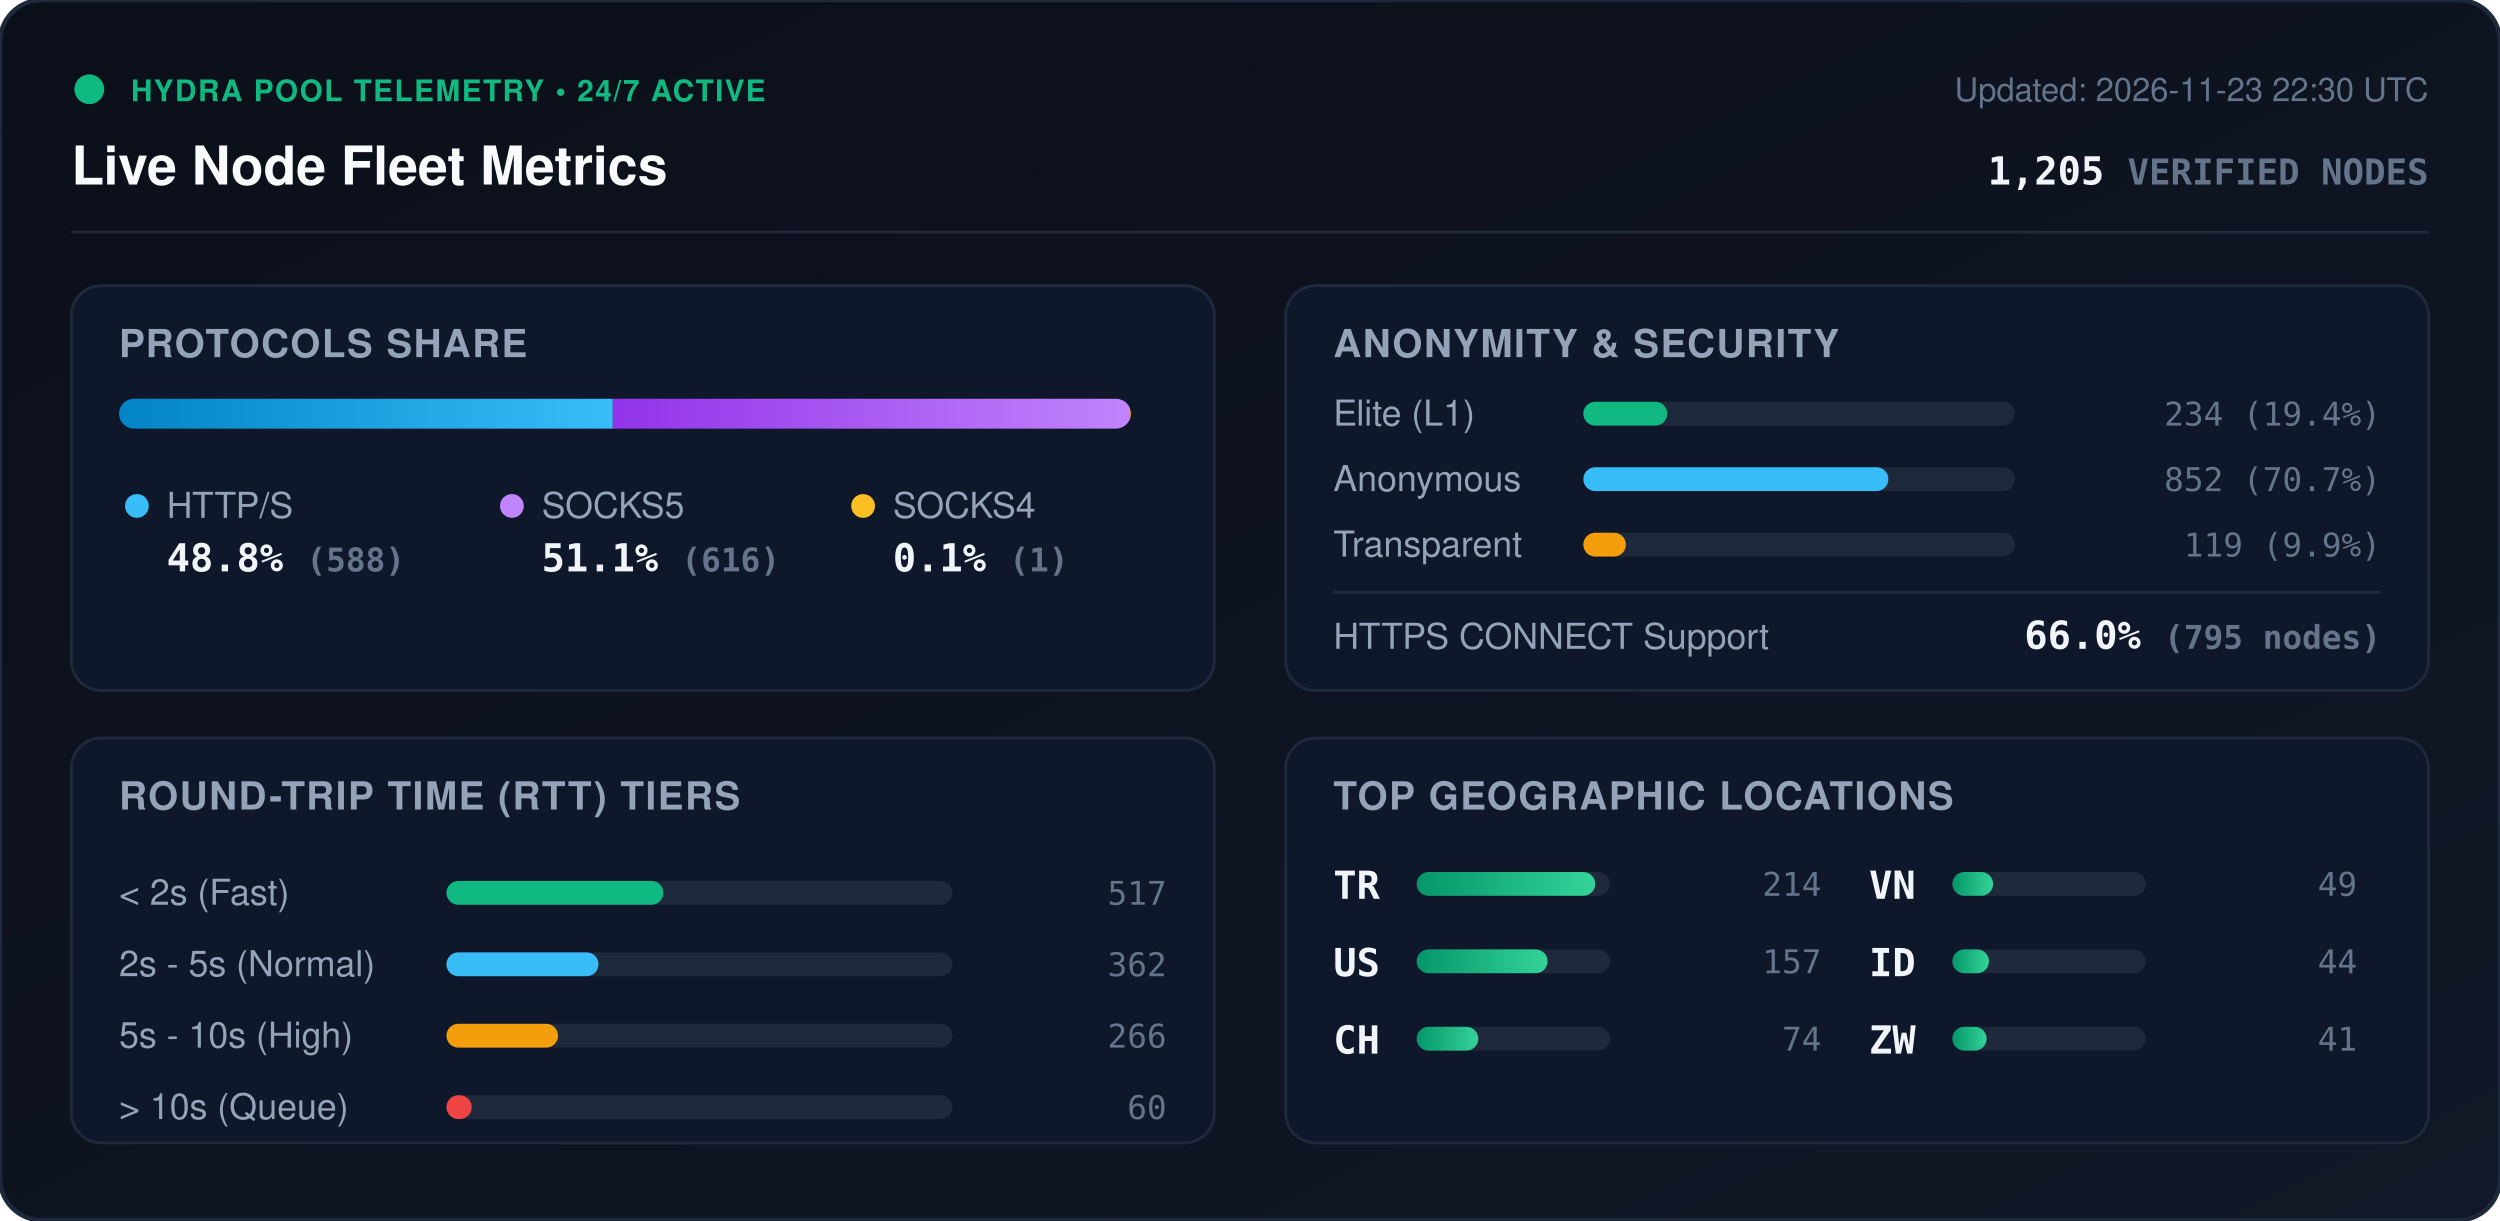
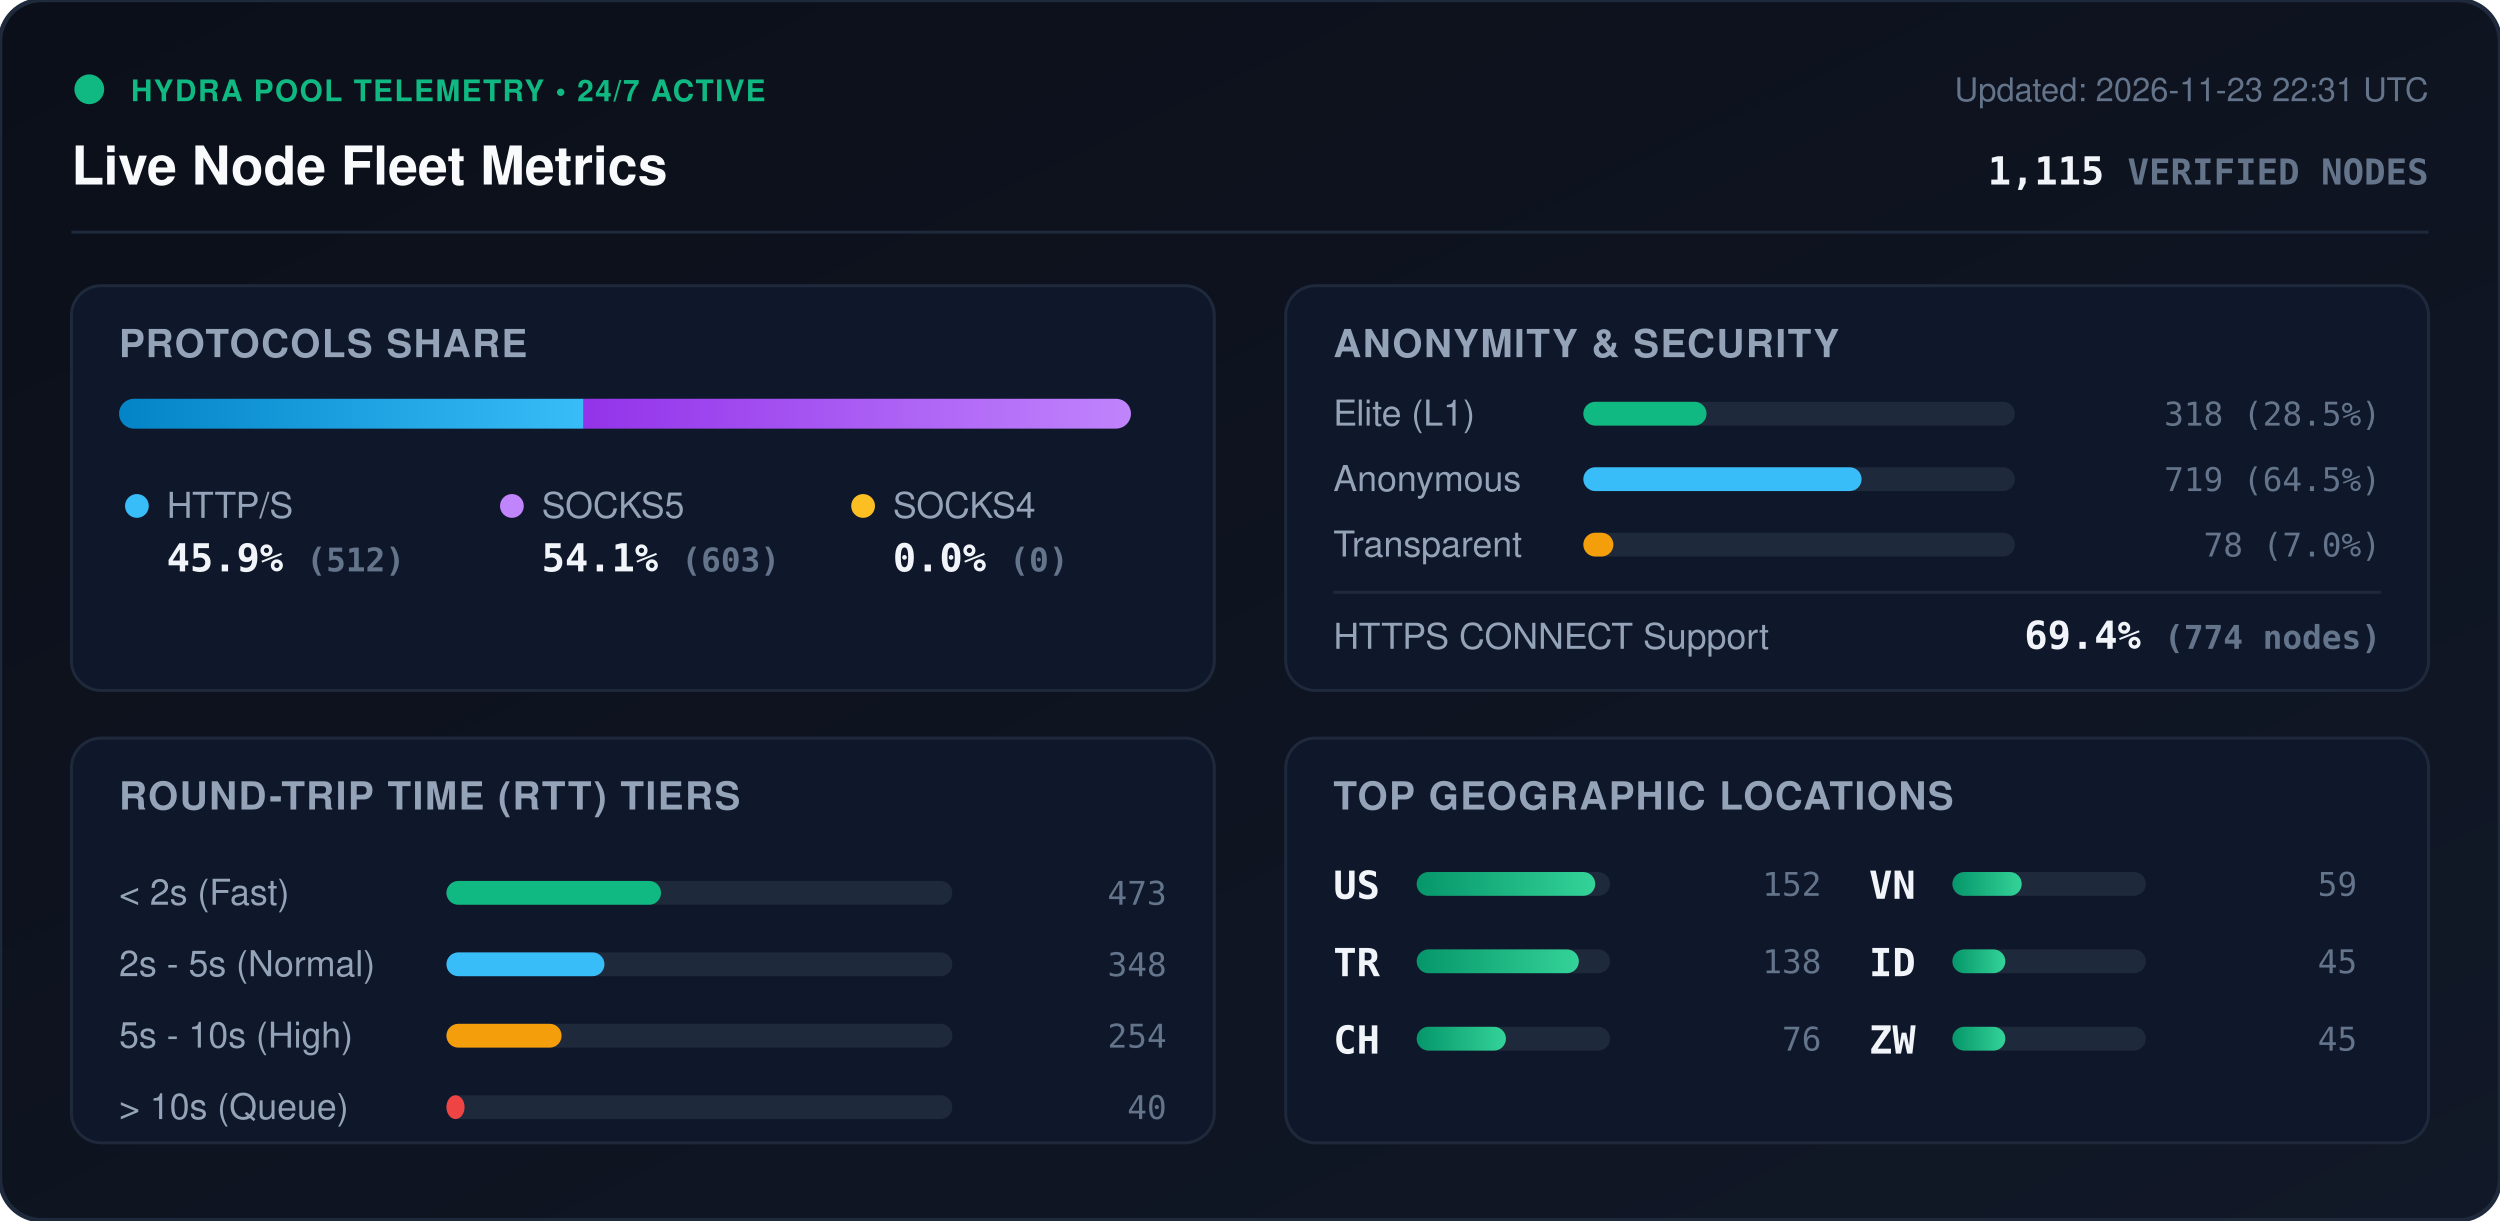
<svg xmlns="http://www.w3.org/2000/svg" viewBox="0 0 840 410" width="840" height="410" style="max-width: 100%; height: auto;">
  <defs>
    <linearGradient id="bg" x1="0%" y1="0%" x2="100%" y2="100%">
      <stop offset="0%" stop-color="#0b0f19" />
      <stop offset="100%" stop-color="#111827" />
    </linearGradient>
    <linearGradient id="bar-http" x1="0%" y1="0%" x2="100%" y2="0%">
      <stop offset="0%" stop-color="#0284c7" />
      <stop offset="100%" stop-color="#38bdf8" />
    </linearGradient>
    <linearGradient id="bar-socks5" x1="0%" y1="0%" x2="100%" y2="0%">
      <stop offset="0%" stop-color="#9333ea" />
      <stop offset="100%" stop-color="#c084fc" />
    </linearGradient>
    <linearGradient id="bar-socks4" x1="0%" y1="0%" x2="100%" y2="0%">
      <stop offset="0%" stop-color="#d97706" />
      <stop offset="100%" stop-color="#fbbf24" />
    </linearGradient>
    <linearGradient id="bar-green" x1="0%" y1="0%" x2="100%" y2="0%">
      <stop offset="0%" stop-color="#059669" />
      <stop offset="100%" stop-color="#34d399" />
    </linearGradient>
    <clipPath id="prog-track-clip">
      <rect width="340.0" height="10" rx="5" />
    </clipPath>
    <style>
      .title { font: 700 18px -apple-system, BlinkMacSystemFont, 'Segoe UI', Helvetica, Arial, sans-serif; fill: #f8fafc; }
      .sub { font: 500 11px -apple-system, BlinkMacSystemFont, 'Segoe UI', Helvetica, Arial, sans-serif; fill: #64748b; }
      .section-hdr { font: 600 13px -apple-system, BlinkMacSystemFont, 'Segoe UI', Helvetica, Arial, sans-serif; fill: #94a3b8; letter-spacing: 0.5px; }
      .metric-val { font: 700 13px -apple-system, BlinkMacSystemFont, 'Segoe UI', Helvetica, Arial, sans-serif; fill: #f1f5f9; }
      .metric-lbl { font: 500 12px -apple-system, BlinkMacSystemFont, 'Segoe UI', Helvetica, Arial, sans-serif; fill: #94a3b8; }
      .badge-txt { font: 700 10px -apple-system, BlinkMacSystemFont, 'Segoe UI', Helvetica, Arial, sans-serif; fill: #10b981; letter-spacing: 0.5px; }
      .mono { font-family: ui-monospace, SFMono-Regular, Menlo, Monaco, Consolas, monospace; }
      .pulse { animation: beacon 2s infinite ease-in-out; }
      @keyframes beacon { 0%, 100% { opacity: 1; } 50% { opacity: 0.35; } }
    </style>
  </defs>
  <rect width="840" height="410" rx="14" fill="url(#bg)" stroke="#1e293b" stroke-width="1.5" />
  <g transform="translate(24, 24)">
    <circle cx="6" cy="6" r="5" fill="#10b981" class="pulse" />
    <text x="20" y="10" class="badge-txt">HYDRA POOL TELEMETRY • 24/7 ACTIVE</text>
    <text x="0" y="38" class="title">Live Node Fleet Metrics</text>
-     <text x="792" y="10" text-anchor="end" class="sub">Updated: 2026-11-23 22:30 UTC</text>
-     <text x="792" y="38" text-anchor="end" class="metric-val mono" fill="#38bdf8">1,205 <tspan font-size="12" fill="#64748b">VERIFIED NODES</tspan>
+     <text x="792" y="10" text-anchor="end" class="sub">Updated: 2026-11-23 22:31 UTC</text>
+     <text x="792" y="38" text-anchor="end" class="metric-val mono" fill="#38bdf8">1,115 <tspan font-size="12" fill="#64748b">VERIFIED NODES</tspan>
    </text>
  </g>
  <line x1="24" y1="78" x2="816" y2="78" stroke="#1e293b" stroke-width="1" />
  <g transform="translate(24, 96)">
    <rect width="384" height="136" rx="10" fill="#0f172a" stroke="#1e293b" />
    <text x="16" y="24" class="section-hdr">PROTOCOLS SHARE</text>
    <g transform="translate(16, 38)">
      <rect width="340.0" height="10" rx="5" fill="#1e293b" />
      <g clip-path="url(#prog-track-clip)">
-         <rect x="0" width="165.9" height="10" fill="url(#bar-http)" />
-         <rect x="165.9" width="173.8" height="10" fill="url(#bar-socks5)" />
-         <rect x="339.7" width="0.3" height="10" fill="url(#bar-socks4)" />
+         <rect x="0" width="156.1" height="10" fill="url(#bar-http)" />
+         <rect x="156.1" width="183.9" height="10" fill="url(#bar-socks5)" />
+         <rect x="340.0" width="0.0" height="10" fill="url(#bar-socks4)" />
      </g>
    </g>
    <g transform="translate(16, 68)">
      <circle cx="6" cy="6" r="4" fill="#38bdf8" />
      <text x="16" y="10" class="metric-lbl">HTTP/S</text>
-       <text x="16" y="28" class="metric-val mono">48.8% <tspan font-size="11" fill="#64748b">(588)</tspan>
+       <text x="16" y="28" class="metric-val mono">45.9% <tspan font-size="11" fill="#64748b">(512)</tspan>
      </text>
      <circle cx="132" cy="6" r="4" fill="#c084fc" />
      <text x="142" y="10" class="metric-lbl">SOCKS5</text>
-       <text x="142" y="28" class="metric-val mono">51.1% <tspan font-size="11" fill="#64748b">(616)</tspan>
+       <text x="142" y="28" class="metric-val mono">54.1% <tspan font-size="11" fill="#64748b">(603)</tspan>
      </text>
      <circle cx="250" cy="6" r="4" fill="#fbbf24" />
      <text x="260" y="10" class="metric-lbl">SOCKS4</text>
-       <text x="260" y="28" class="metric-val mono">0.1% <tspan font-size="11" fill="#64748b">(1)</tspan>
+       <text x="260" y="28" class="metric-val mono">0.0% <tspan font-size="11" fill="#64748b">(0)</tspan>
      </text>
    </g>
  </g>
  <g transform="translate(432, 96)">
    <rect width="384" height="136" rx="10" fill="#0f172a" stroke="#1e293b" />
    <text x="16" y="24" class="section-hdr">ANONYMITY &amp; SECURITY</text>
    <text x="16" y="47" class="metric-lbl">Elite (L1)</text>
    <rect x="100" y="39" width="145.0" height="8" rx="4" fill="#1e293b" />
-     <rect x="100" y="39" width="28.2" height="8" rx="4" fill="#10b981" />
-     <text x="368" y="47" text-anchor="end" class="mono sub" fill="#e2e8f0">234 (19.4%)</text>
+     <rect x="100" y="39" width="41.4" height="8" rx="4" fill="#10b981" />
+     <text x="368" y="47" text-anchor="end" class="mono sub" fill="#e2e8f0">318 (28.5%)</text>
    <text x="16" y="69" class="metric-lbl">Anonymous</text>
    <rect x="100" y="61" width="145.0" height="8" rx="4" fill="#1e293b" />
-     <rect x="100" y="61" width="102.5" height="8" rx="4" fill="#38bdf8" />
-     <text x="368" y="69" text-anchor="end" class="mono sub" fill="#e2e8f0">852 (70.7%)</text>
+     <rect x="100" y="61" width="93.5" height="8" rx="4" fill="#38bdf8" />
+     <text x="368" y="69" text-anchor="end" class="mono sub" fill="#e2e8f0">719 (64.5%)</text>
    <text x="16" y="91" class="metric-lbl">Transparent</text>
    <rect x="100" y="83" width="145.0" height="8" rx="4" fill="#1e293b" />
-     <rect x="100" y="83" width="14.3" height="8" rx="4" fill="#f59e0b" />
-     <text x="368" y="91" text-anchor="end" class="mono sub" fill="#e2e8f0">119 (9.9%)</text>
+     <rect x="100" y="83" width="10.1" height="8" rx="4" fill="#f59e0b" />
+     <text x="368" y="91" text-anchor="end" class="mono sub" fill="#e2e8f0">78 (7.0%)</text>
    <line x1="16" y1="103" x2="368" y2="103" stroke="#1e293b" stroke-width="1" />
    <text x="16" y="122" class="metric-lbl">HTTPS CONNECT Support</text>
-     <text x="368" y="122" text-anchor="end" class="metric-val mono" fill="#34d399">66.0% <tspan font-size="11" fill="#64748b">(795 nodes)</tspan>
+     <text x="368" y="122" text-anchor="end" class="metric-val mono" fill="#34d399">69.4% <tspan font-size="11" fill="#64748b">(774 nodes)</tspan>
    </text>
  </g>
  <g transform="translate(24, 248)">
    <rect width="384" height="136" rx="10" fill="#0f172a" stroke="#1e293b" />
    <text x="16" y="24" class="section-hdr">ROUND-TRIP TIME (RTT) TIERS</text>
    <g transform="translate(16, 42)">
      <text x="0" y="14" class="metric-lbl">&lt; 2s (Fast)</text>
      <rect x="110" y="6" width="170" height="8" rx="4" fill="#1e293b" />
-       <rect x="110" y="6" width="72.9" height="8" rx="4" fill="#10b981" />
-       <text x="352" y="14" text-anchor="end" class="mono sub">517</text>
+       <rect x="110" y="6" width="72.1" height="8" rx="4" fill="#10b981" />
+       <text x="352" y="14" text-anchor="end" class="mono sub">473</text>
      <text x="0" y="38" class="metric-lbl">2s - 5s (Normal)</text>
      <rect x="110" y="30" width="170" height="8" rx="4" fill="#1e293b" />
-       <rect x="110" y="30" width="51.1" height="8" rx="4" fill="#38bdf8" />
-       <text x="352" y="38" text-anchor="end" class="mono sub">362</text>
+       <rect x="110" y="30" width="53.1" height="8" rx="4" fill="#38bdf8" />
+       <text x="352" y="38" text-anchor="end" class="mono sub">348</text>
      <text x="0" y="62" class="metric-lbl">5s - 10s (High)</text>
      <rect x="110" y="54" width="170" height="8" rx="4" fill="#1e293b" />
-       <rect x="110" y="54" width="37.5" height="8" rx="4" fill="#f59e0b" />
-       <text x="352" y="62" text-anchor="end" class="mono sub">266</text>
+       <rect x="110" y="54" width="38.7" height="8" rx="4" fill="#f59e0b" />
+       <text x="352" y="62" text-anchor="end" class="mono sub">254</text>
      <text x="0" y="86" class="metric-lbl">&gt; 10s (Queue)</text>
      <rect x="110" y="78" width="170" height="8" rx="4" fill="#1e293b" />
-       <rect x="110" y="78" width="8.5" height="8" rx="4" fill="#ef4444" />
-       <text x="352" y="86" text-anchor="end" class="mono sub">60</text>
+       <rect x="110" y="78" width="6.1" height="8" rx="4" fill="#ef4444" />
+       <text x="352" y="86" text-anchor="end" class="mono sub">40</text>
    </g>
  </g>
  <g transform="translate(432, 248)">
    <rect width="384" height="136" rx="10" fill="#0f172a" stroke="#1e293b" />
    <text x="16" y="24" class="section-hdr">TOP GEOGRAPHIC LOCATIONS</text>
    <g transform="translate(16, 42)">
      <g transform="translate(0, 0)">
+         <text x="0" y="12" class="mono metric-val" font-size="12">US</text>
+         <rect x="28" y="3" width="65" height="8" rx="4" fill="#1e293b" />
+         <rect x="28" y="3" width="60.0" height="8" rx="4" fill="url(#bar-green)" />
+         <text x="164" y="11" text-anchor="end" class="mono sub">152</text>
+       </g>
+       <g transform="translate(0, 26)">
        <text x="0" y="12" class="mono metric-val" font-size="12">TR</text>
        <rect x="28" y="3" width="65" height="8" rx="4" fill="#1e293b" />
-         <rect x="28" y="3" width="60.0" height="8" rx="4" fill="url(#bar-green)" />
-         <text x="164" y="11" text-anchor="end" class="mono sub">214</text>
-       </g>
-       <g transform="translate(0, 26)">
-         <text x="0" y="12" class="mono metric-val" font-size="12">US</text>
-         <rect x="28" y="3" width="65" height="8" rx="4" fill="#1e293b" />
-         <rect x="28" y="3" width="44.0" height="8" rx="4" fill="url(#bar-green)" />
-         <text x="164" y="11" text-anchor="end" class="mono sub">157</text>
+         <rect x="28" y="3" width="54.5" height="8" rx="4" fill="url(#bar-green)" />
+         <text x="164" y="11" text-anchor="end" class="mono sub">138</text>
      </g>
      <g transform="translate(0, 52)">
        <text x="0" y="12" class="mono metric-val" font-size="12">CH</text>
        <rect x="28" y="3" width="65" height="8" rx="4" fill="#1e293b" />
-         <rect x="28" y="3" width="20.7" height="8" rx="4" fill="url(#bar-green)" />
-         <text x="164" y="11" text-anchor="end" class="mono sub">74</text>
+         <rect x="28" y="3" width="30.0" height="8" rx="4" fill="url(#bar-green)" />
+         <text x="164" y="11" text-anchor="end" class="mono sub">76</text>
      </g>
      <g transform="translate(180, 0)">
        <text x="0" y="12" class="mono metric-val" font-size="12">VN</text>
        <rect x="28" y="3" width="65" height="8" rx="4" fill="#1e293b" />
-         <rect x="28" y="3" width="13.7" height="8" rx="4" fill="url(#bar-green)" />
-         <text x="164" y="11" text-anchor="end" class="mono sub">49</text>
+         <rect x="28" y="3" width="23.3" height="8" rx="4" fill="url(#bar-green)" />
+         <text x="164" y="11" text-anchor="end" class="mono sub">59</text>
      </g>
      <g transform="translate(180, 26)">
        <text x="0" y="12" class="mono metric-val" font-size="12">ID</text>
        <rect x="28" y="3" width="65" height="8" rx="4" fill="#1e293b" />
-         <rect x="28" y="3" width="12.3" height="8" rx="4" fill="url(#bar-green)" />
-         <text x="164" y="11" text-anchor="end" class="mono sub">44</text>
+         <rect x="28" y="3" width="17.8" height="8" rx="4" fill="url(#bar-green)" />
+         <text x="164" y="11" text-anchor="end" class="mono sub">45</text>
      </g>
      <g transform="translate(180, 52)">
        <text x="0" y="12" class="mono metric-val" font-size="12">ZW</text>
        <rect x="28" y="3" width="65" height="8" rx="4" fill="#1e293b" />
-         <rect x="28" y="3" width="11.5" height="8" rx="4" fill="url(#bar-green)" />
-         <text x="164" y="11" text-anchor="end" class="mono sub">41</text>
+         <rect x="28" y="3" width="17.8" height="8" rx="4" fill="url(#bar-green)" />
+         <text x="164" y="11" text-anchor="end" class="mono sub">45</text>
      </g>
    </g>
  </g>
</svg>
